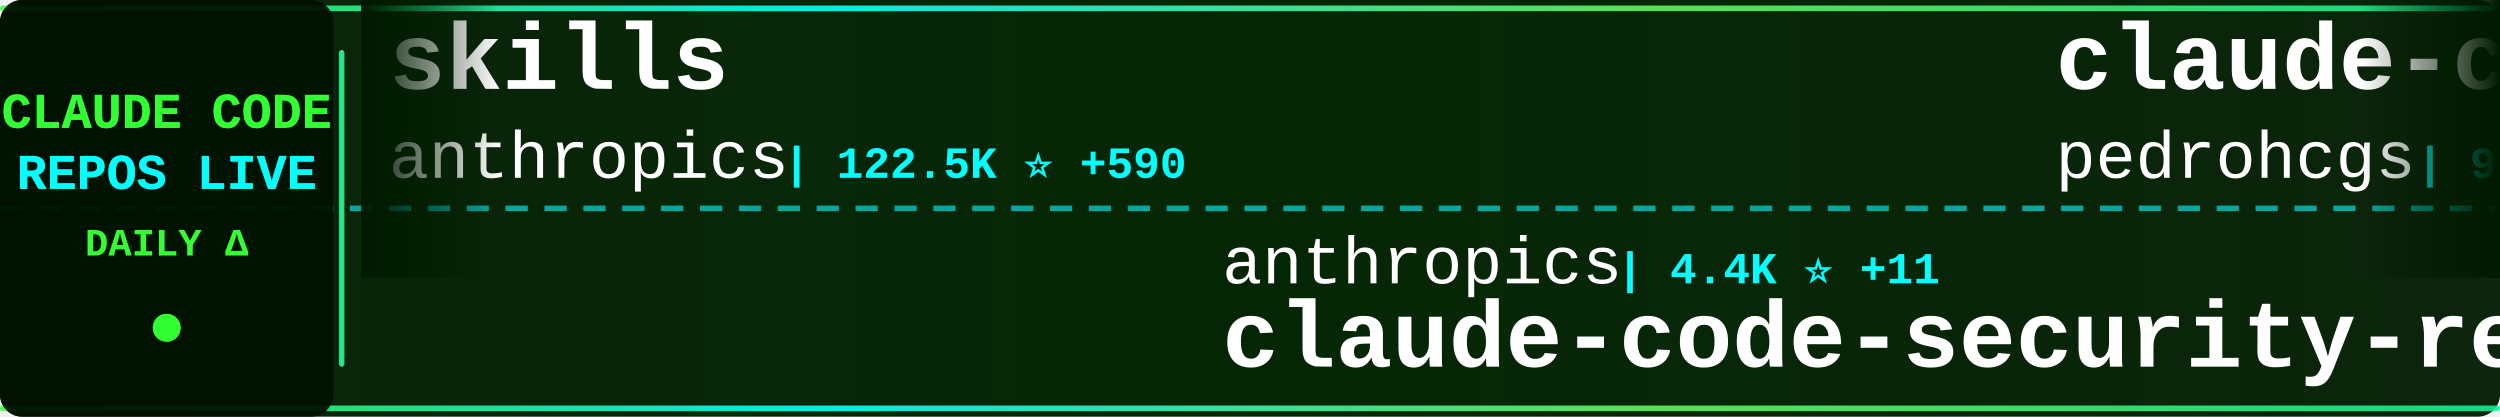
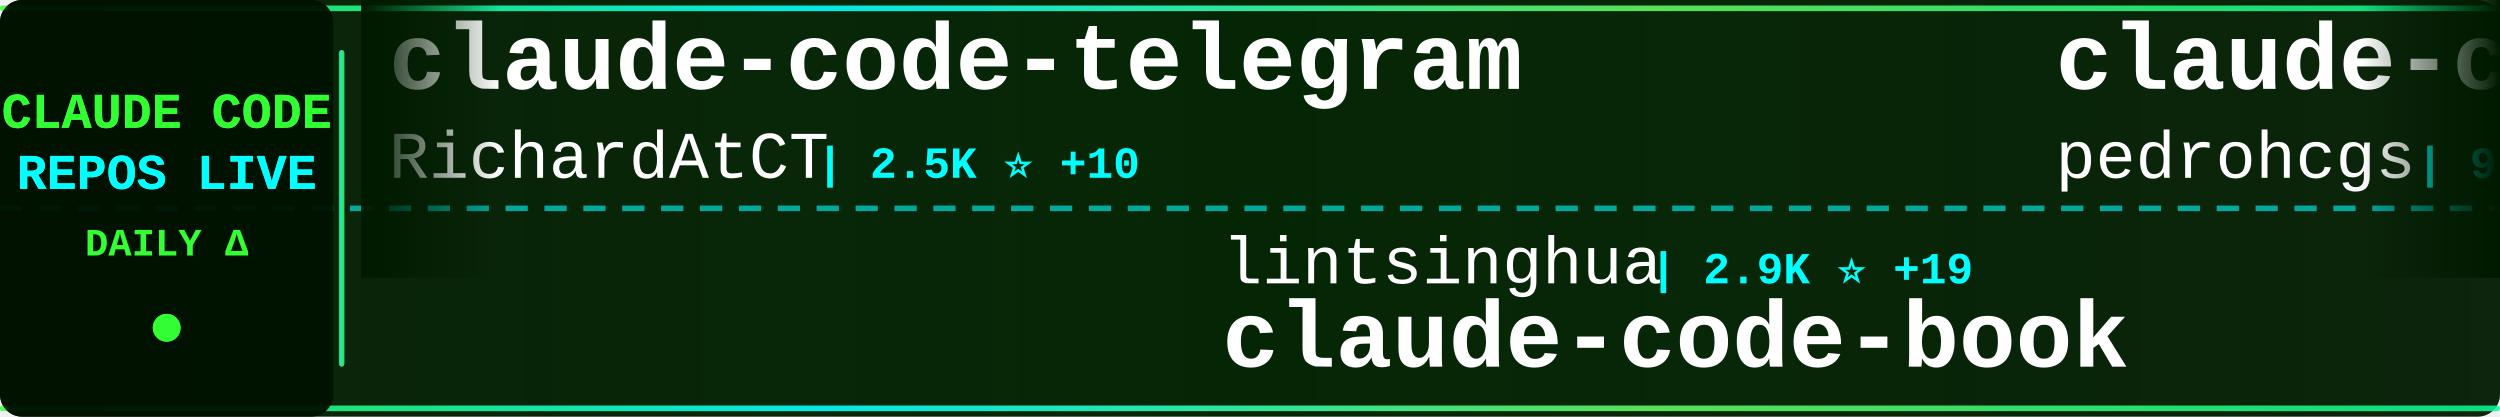
<svg xmlns="http://www.w3.org/2000/svg" width="900" height="150">
  <defs>
    <linearGradient id="tickerBg" x1="0%" y1="0%" x2="100%" y2="0%">
      <stop offset="0%" style="stop-color:#001a00;stop-opacity:0.95" />
      <stop offset="50%" style="stop-color:#002200;stop-opacity:0.98" />
      <stop offset="100%" style="stop-color:#001a00;stop-opacity:0.95" />
    </linearGradient>
    <linearGradient id="borderGrad" x1="0%" y1="0%" x2="100%" y2="0%">
      <stop offset="0%" style="stop-color:#33ff33;stop-opacity:0.85">
        <animate attributeName="stop-opacity" values="0.85;1;0.85" dur="2s" repeatCount="indefinite" />
      </stop>
      <stop offset="33%" style="stop-color:#00ffff;stop-opacity:0.9">
        <animate attributeName="stop-opacity" values="0.9;1;0.9" dur="2.2s" repeatCount="indefinite" />
      </stop>
      <stop offset="66%" style="stop-color:#66ff66;stop-opacity:0.85">
        <animate attributeName="stop-opacity" values="0.85;1;0.85" dur="1.8s" repeatCount="indefinite" />
      </stop>
      <stop offset="100%" style="stop-color:#00ff99;stop-opacity:0.85">
        <animate attributeName="stop-opacity" values="0.85;1;0.85" dur="2s" repeatCount="indefinite" />
      </stop>
    </linearGradient>
    <filter id="textGlow">
      <feGaussianBlur stdDeviation="0.1" result="coloredBlur" />
      <feMerge>
        <feMergeNode in="coloredBlur" />
        <feMergeNode in="SourceGraphic" />
      </feMerge>
    </filter>
    <filter id="metricGlow">
      <feGaussianBlur stdDeviation="0.2" result="coloredBlur" />
      <feMerge>
        <feMergeNode in="coloredBlur" />
        <feMergeNode in="SourceGraphic" />
      </feMerge>
    </filter>
    <linearGradient id="leftFade" x1="0%" y1="0%" x2="100%" y2="0%">
      <stop offset="0%" style="stop-color:#001a00;stop-opacity:1" />
      <stop offset="100%" style="stop-color:#001a00;stop-opacity:0" />
    </linearGradient>
    <linearGradient id="rightFade" x1="0%" y1="0%" x2="100%" y2="0%">
      <stop offset="0%" style="stop-color:#001a00;stop-opacity:0" />
      <stop offset="100%" style="stop-color:#001a00;stop-opacity:1" />
    </linearGradient>
  </defs>
  <rect width="900" height="150" fill="url(#tickerBg)" rx="8" />
  <rect x="0" y="2" width="900" height="2" fill="url(#borderGrad)" rx="1" />
  <rect x="0" y="146" width="900" height="2" fill="url(#borderGrad)" rx="1" />
  <line x1="0" y1="75" x2="900" y2="75" stroke="#00ffff" stroke-width="2" stroke-dasharray="8 6" opacity="0.6" />
  <rect x="0" y="0" width="120" height="150" fill="#001100" opacity="0.95" rx="8" />
  <text x="60" y="46" font-family="'Courier New', monospace" font-size="18" font-weight="bold" fill="#33ff33" text-anchor="middle" filter="url(#textGlow)">
    CLAUDE CODE
  </text>
  <text x="60" y="68" font-family="'Courier New', monospace" font-size="18" font-weight="bold" fill="#00ffff" text-anchor="middle" filter="url(#textGlow)">
    REPOS LIVE
  </text>
  <text x="60" y="92" font-family="'Courier New', monospace" font-size="14" font-weight="bold" fill="#33ff33" text-anchor="middle">
    DAILY Δ
  </text>
  <circle cx="60" cy="118" r="5" fill="#33ff33" filter="url(#metricGlow)">
    <animate attributeName="r" values="4;6;4" dur="1.5s" repeatCount="indefinite" />
    <animate attributeName="opacity" values="0.6;1;0.6" dur="1.5s" repeatCount="indefinite" />
  </circle>
  <rect x="122" y="18" width="2" height="114" fill="url(#borderGrad)" rx="1" />
  <clipPath id="tickerClip">
    <rect x="130" y="0" width="770" height="150" />
  </clipPath>
  <g clip-path="url(#tickerClip)">
    <g id="tickerItems">
      <animateTransform attributeName="transform" attributeType="XML" type="translate" from="0 0" to="-3000 0" dur="54s" repeatCount="indefinite" />
      <g transform="translate(0, 0)">
-         <text x="140" y="32" font-family="'Courier New', monospace" font-size="34" font-weight="bold" fill="#ffffff">skills</text>
-         <text x="140" y="64" font-family="'Courier New', monospace" font-size="24" font-weight="normal" fill="#ffffff" opacity="1.0">anthropics</text>
-         <text x="282" y="64" font-family="'Courier New', monospace" font-size="16" font-weight="bold" fill="#00ffff"> | 122.5K ⭐ +590</text>
+         <text x="140" y="32" font-family="'Courier New', monospace" font-size="34" font-weight="bold" fill="#ffffff">claude-code-telegram</text>
+         <text x="140" y="64" font-family="'Courier New', monospace" font-size="24" font-weight="normal" fill="#ffffff" opacity="1.0">RichardAtCT</text>
+         <text x="294" y="64" font-family="'Courier New', monospace" font-size="16" font-weight="bold" fill="#00ffff"> | 2.5K ⭐ +10</text>
      </g>
      <g transform="translate(300, 0)">
-         <text x="140" y="102" font-family="'Courier New', monospace" font-size="24" font-weight="normal" fill="#ffffff" opacity="1.0">anthropics</text>
-         <text x="282" y="102" font-family="'Courier New', monospace" font-size="16" font-weight="bold" fill="#00ffff"> | 4.4K ⭐ +11</text>
-         <text x="140" y="132" font-family="'Courier New', monospace" font-size="34" font-weight="bold" fill="#ffffff">claude-code-security-rev...</text>
+         <text x="140" y="102" font-family="'Courier New', monospace" font-size="24" font-weight="normal" fill="#ffffff" opacity="1.0">lintsinghua</text>
+         <text x="294" y="102" font-family="'Courier New', monospace" font-size="16" font-weight="bold" fill="#00ffff"> | 2.9K ⭐ +19</text>
+         <text x="140" y="132" font-family="'Courier New', monospace" font-size="34" font-weight="bold" fill="#ffffff">claude-code-book</text>
      </g>
      <g transform="translate(600, 0)">
        <text x="140" y="32" font-family="'Courier New', monospace" font-size="34" font-weight="bold" fill="#ffffff">claude-code-my-workflow</text>
        <text x="140" y="64" font-family="'Courier New', monospace" font-size="24" font-weight="normal" fill="#ffffff" opacity="1.0">pedrohcgs</text>
-         <text x="270" y="64" font-family="'Courier New', monospace" font-size="16" font-weight="bold" fill="#00ffff"> | 970 ⭐ +5</text>
+         <text x="270" y="64" font-family="'Courier New', monospace" font-size="16" font-weight="bold" fill="#00ffff"> | 971 ⭐ +6</text>
      </g>
      <g transform="translate(900, 0)">
+         <text x="140" y="102" font-family="'Courier New', monospace" font-size="24" font-weight="normal" fill="#ffffff" opacity="1.0">ghuntley</text>
+         <text x="258" y="102" font-family="'Courier New', monospace" font-size="16" font-weight="bold" fill="#00ffff"> | 974 ⭐ +1</text>
+         <text x="140" y="132" font-family="'Courier New', monospace" font-size="34" font-weight="bold" fill="#ffffff">claude-code-source-code-...</text>
+       </g>
+       <g transform="translate(1200, 0)">
+         <text x="140" y="32" font-family="'Courier New', monospace" font-size="34" font-weight="bold" fill="#ffffff">everything-claude-code</text>
+         <text x="140" y="64" font-family="'Courier New', monospace" font-size="24" font-weight="normal" fill="#ffffff" opacity="1.0">affaan-m</text>
+         <text x="258" y="64" font-family="'Courier New', monospace" font-size="16" font-weight="bold" fill="#00ffff"> | 164.8K ⭐ +1.2K</text>
+       </g>
+       <g transform="translate(1500, 0)">
        <text x="140" y="102" font-family="'Courier New', monospace" font-size="24" font-weight="normal" fill="#ffffff" opacity="1.0">fuergaosi233</text>
-         <text x="306" y="102" font-family="'Courier New', monospace" font-size="16" font-weight="bold" fill="#00ffff"> | 2.5K ⭐ +9</text>
+         <text x="306" y="102" font-family="'Courier New', monospace" font-size="16" font-weight="bold" fill="#00ffff"> | 2.5K ⭐ +6</text>
        <text x="140" y="132" font-family="'Courier New', monospace" font-size="34" font-weight="bold" fill="#ffffff">claude-code-proxy</text>
      </g>
-       <g transform="translate(1200, 0)">
-         <text x="140" y="32" font-family="'Courier New', monospace" font-size="34" font-weight="bold" fill="#ffffff">claude-code-rust</text>
-         <text x="140" y="64" font-family="'Courier New', monospace" font-size="24" font-weight="normal" fill="#ffffff" opacity="1.0">lorryjovens-hub</text>
-         <text x="342" y="64" font-family="'Courier New', monospace" font-size="16" font-weight="bold" fill="#00ffff"> | 1.4K ⭐ +10</text>
-       </g>
-       <g transform="translate(1500, 0)">
-         <text x="140" y="102" font-family="'Courier New', monospace" font-size="24" font-weight="normal" fill="#ffffff" opacity="1.0">Piebald-AI</text>
-         <text x="282" y="102" font-family="'Courier New', monospace" font-size="16" font-weight="bold" fill="#00ffff"> | 9.4K ⭐ +82</text>
-         <text x="140" y="132" font-family="'Courier New', monospace" font-size="34" font-weight="bold" fill="#ffffff">claude-code-system-promp...</text>
-       </g>
      <g transform="translate(1800, 0)">
-         <text x="140" y="32" font-family="'Courier New', monospace" font-size="34" font-weight="bold" fill="#ffffff">claude-code-action</text>
-         <text x="140" y="64" font-family="'Courier New', monospace" font-size="24" font-weight="normal" fill="#ffffff" opacity="1.0">anthropics</text>
-         <text x="282" y="64" font-family="'Courier New', monospace" font-size="16" font-weight="bold" fill="#00ffff"> | 7.2K ⭐ +17</text>
+         <text x="140" y="32" font-family="'Courier New', monospace" font-size="34" font-weight="bold" fill="#ffffff">Claude-Code-Game-Studios</text>
+         <text x="140" y="64" font-family="'Courier New', monospace" font-size="24" font-weight="normal" fill="#ffffff" opacity="1.0">Donchitos</text>
+         <text x="270" y="64" font-family="'Courier New', monospace" font-size="16" font-weight="bold" fill="#00ffff"> | 15.6K ⭐ +388</text>
      </g>
      <g transform="translate(2100, 0)">
-         <text x="140" y="102" font-family="'Courier New', monospace" font-size="24" font-weight="normal" fill="#ffffff" opacity="1.0">oboard</text>
-         <text x="234" y="102" font-family="'Courier New', monospace" font-size="16" font-weight="bold" fill="#00ffff"> | 3.0K ⭐ +8</text>
-         <text x="140" y="132" font-family="'Courier New', monospace" font-size="34" font-weight="bold" fill="#ffffff">claude-code-rev</text>
+         <text x="140" y="102" font-family="'Courier New', monospace" font-size="24" font-weight="normal" fill="#ffffff" opacity="1.0">carlvellotti</text>
+         <text x="306" y="102" font-family="'Courier New', monospace" font-size="16" font-weight="bold" fill="#00ffff"> | 1.9K ⭐ +3</text>
+         <text x="140" y="132" font-family="'Courier New', monospace" font-size="34" font-weight="bold" fill="#ffffff">claude-code-pm-course</text>
      </g>
      <g transform="translate(2400, 0)">
-         <text x="140" y="32" font-family="'Courier New', monospace" font-size="34" font-weight="bold" fill="#ffffff">claude-code-guide</text>
-         <text x="140" y="64" font-family="'Courier New', monospace" font-size="24" font-weight="normal" fill="#ffffff" opacity="1.0">Cranot</text>
-         <text x="234" y="64" font-family="'Courier New', monospace" font-size="16" font-weight="bold" fill="#00ffff"> | 2.6K ⭐ +2</text>
+         <text x="140" y="32" font-family="'Courier New', monospace" font-size="34" font-weight="bold" fill="#ffffff">collection-claude-code-s...</text>
+         <text x="140" y="64" font-family="'Courier New', monospace" font-size="24" font-weight="normal" fill="#ffffff" opacity="1.0">chauncygu</text>
+         <text x="270" y="64" font-family="'Courier New', monospace" font-size="16" font-weight="bold" fill="#00ffff"> | 2.2K ⭐ +12</text>
      </g>
      <g transform="translate(2700, 0)">
-         <text x="140" y="102" font-family="'Courier New', monospace" font-size="24" font-weight="normal" fill="#ffffff" opacity="1.0">JrCx7scC</text>
-         <text x="258" y="102" font-family="'Courier New', monospace" font-size="16" font-weight="bold" fill="#00ffff"> | 358 ⭐ +2</text>
-         <text x="140" y="132" font-family="'Courier New', monospace" font-size="34" font-weight="bold" fill="#ffffff">claude-code-source</text>
+         <text x="140" y="102" font-family="'Courier New', monospace" font-size="24" font-weight="normal" fill="#ffffff" opacity="1.0">ponponon</text>
+         <text x="258" y="102" font-family="'Courier New', monospace" font-size="16" font-weight="bold" fill="#00ffff"> | 2.2K ⭐ +3</text>
+         <text x="140" y="132" font-family="'Courier New', monospace" font-size="34" font-weight="bold" fill="#ffffff">claude_code_src</text>
      </g>
      <g transform="translate(3000, 0)">
-         <text x="140" y="32" font-family="'Courier New', monospace" font-size="34" font-weight="bold" fill="#ffffff">skills</text>
-         <text x="140" y="64" font-family="'Courier New', monospace" font-size="24" font-weight="normal" fill="#ffffff" opacity="1.0">anthropics</text>
-         <text x="282" y="64" font-family="'Courier New', monospace" font-size="16" font-weight="bold" fill="#00ffff"> | 122.5K ⭐ +590</text>
+         <text x="140" y="32" font-family="'Courier New', monospace" font-size="34" font-weight="bold" fill="#ffffff">claude-code-telegram</text>
+         <text x="140" y="64" font-family="'Courier New', monospace" font-size="24" font-weight="normal" fill="#ffffff" opacity="1.0">RichardAtCT</text>
+         <text x="294" y="64" font-family="'Courier New', monospace" font-size="16" font-weight="bold" fill="#00ffff"> | 2.5K ⭐ +10</text>
      </g>
      <g transform="translate(3300, 0)">
-         <text x="140" y="102" font-family="'Courier New', monospace" font-size="24" font-weight="normal" fill="#ffffff" opacity="1.0">anthropics</text>
-         <text x="282" y="102" font-family="'Courier New', monospace" font-size="16" font-weight="bold" fill="#00ffff"> | 4.4K ⭐ +11</text>
-         <text x="140" y="132" font-family="'Courier New', monospace" font-size="34" font-weight="bold" fill="#ffffff">claude-code-security-rev...</text>
+         <text x="140" y="102" font-family="'Courier New', monospace" font-size="24" font-weight="normal" fill="#ffffff" opacity="1.0">lintsinghua</text>
+         <text x="294" y="102" font-family="'Courier New', monospace" font-size="16" font-weight="bold" fill="#00ffff"> | 2.9K ⭐ +19</text>
+         <text x="140" y="132" font-family="'Courier New', monospace" font-size="34" font-weight="bold" fill="#ffffff">claude-code-book</text>
      </g>
      <g transform="translate(3600, 0)">
        <text x="140" y="32" font-family="'Courier New', monospace" font-size="34" font-weight="bold" fill="#ffffff">claude-code-my-workflow</text>
        <text x="140" y="64" font-family="'Courier New', monospace" font-size="24" font-weight="normal" fill="#ffffff" opacity="1.0">pedrohcgs</text>
-         <text x="270" y="64" font-family="'Courier New', monospace" font-size="16" font-weight="bold" fill="#00ffff"> | 970 ⭐ +5</text>
+         <text x="270" y="64" font-family="'Courier New', monospace" font-size="16" font-weight="bold" fill="#00ffff"> | 971 ⭐ +6</text>
      </g>
      <g transform="translate(3900, 0)">
-         <text x="140" y="102" font-family="'Courier New', monospace" font-size="24" font-weight="normal" fill="#ffffff" opacity="1.0">fuergaosi233</text>
-         <text x="306" y="102" font-family="'Courier New', monospace" font-size="16" font-weight="bold" fill="#00ffff"> | 2.5K ⭐ +9</text>
-         <text x="140" y="132" font-family="'Courier New', monospace" font-size="34" font-weight="bold" fill="#ffffff">claude-code-proxy</text>
+         <text x="140" y="102" font-family="'Courier New', monospace" font-size="24" font-weight="normal" fill="#ffffff" opacity="1.0">ghuntley</text>
+         <text x="258" y="102" font-family="'Courier New', monospace" font-size="16" font-weight="bold" fill="#00ffff"> | 974 ⭐ +1</text>
+         <text x="140" y="132" font-family="'Courier New', monospace" font-size="34" font-weight="bold" fill="#ffffff">claude-code-source-code-...</text>
      </g>
    </g>
  </g>
  <rect x="130" y="0" width="50" height="100" fill="url(#leftFade)" />
  <rect x="850" y="0" width="50" height="100" fill="url(#rightFade)" />
</svg>
